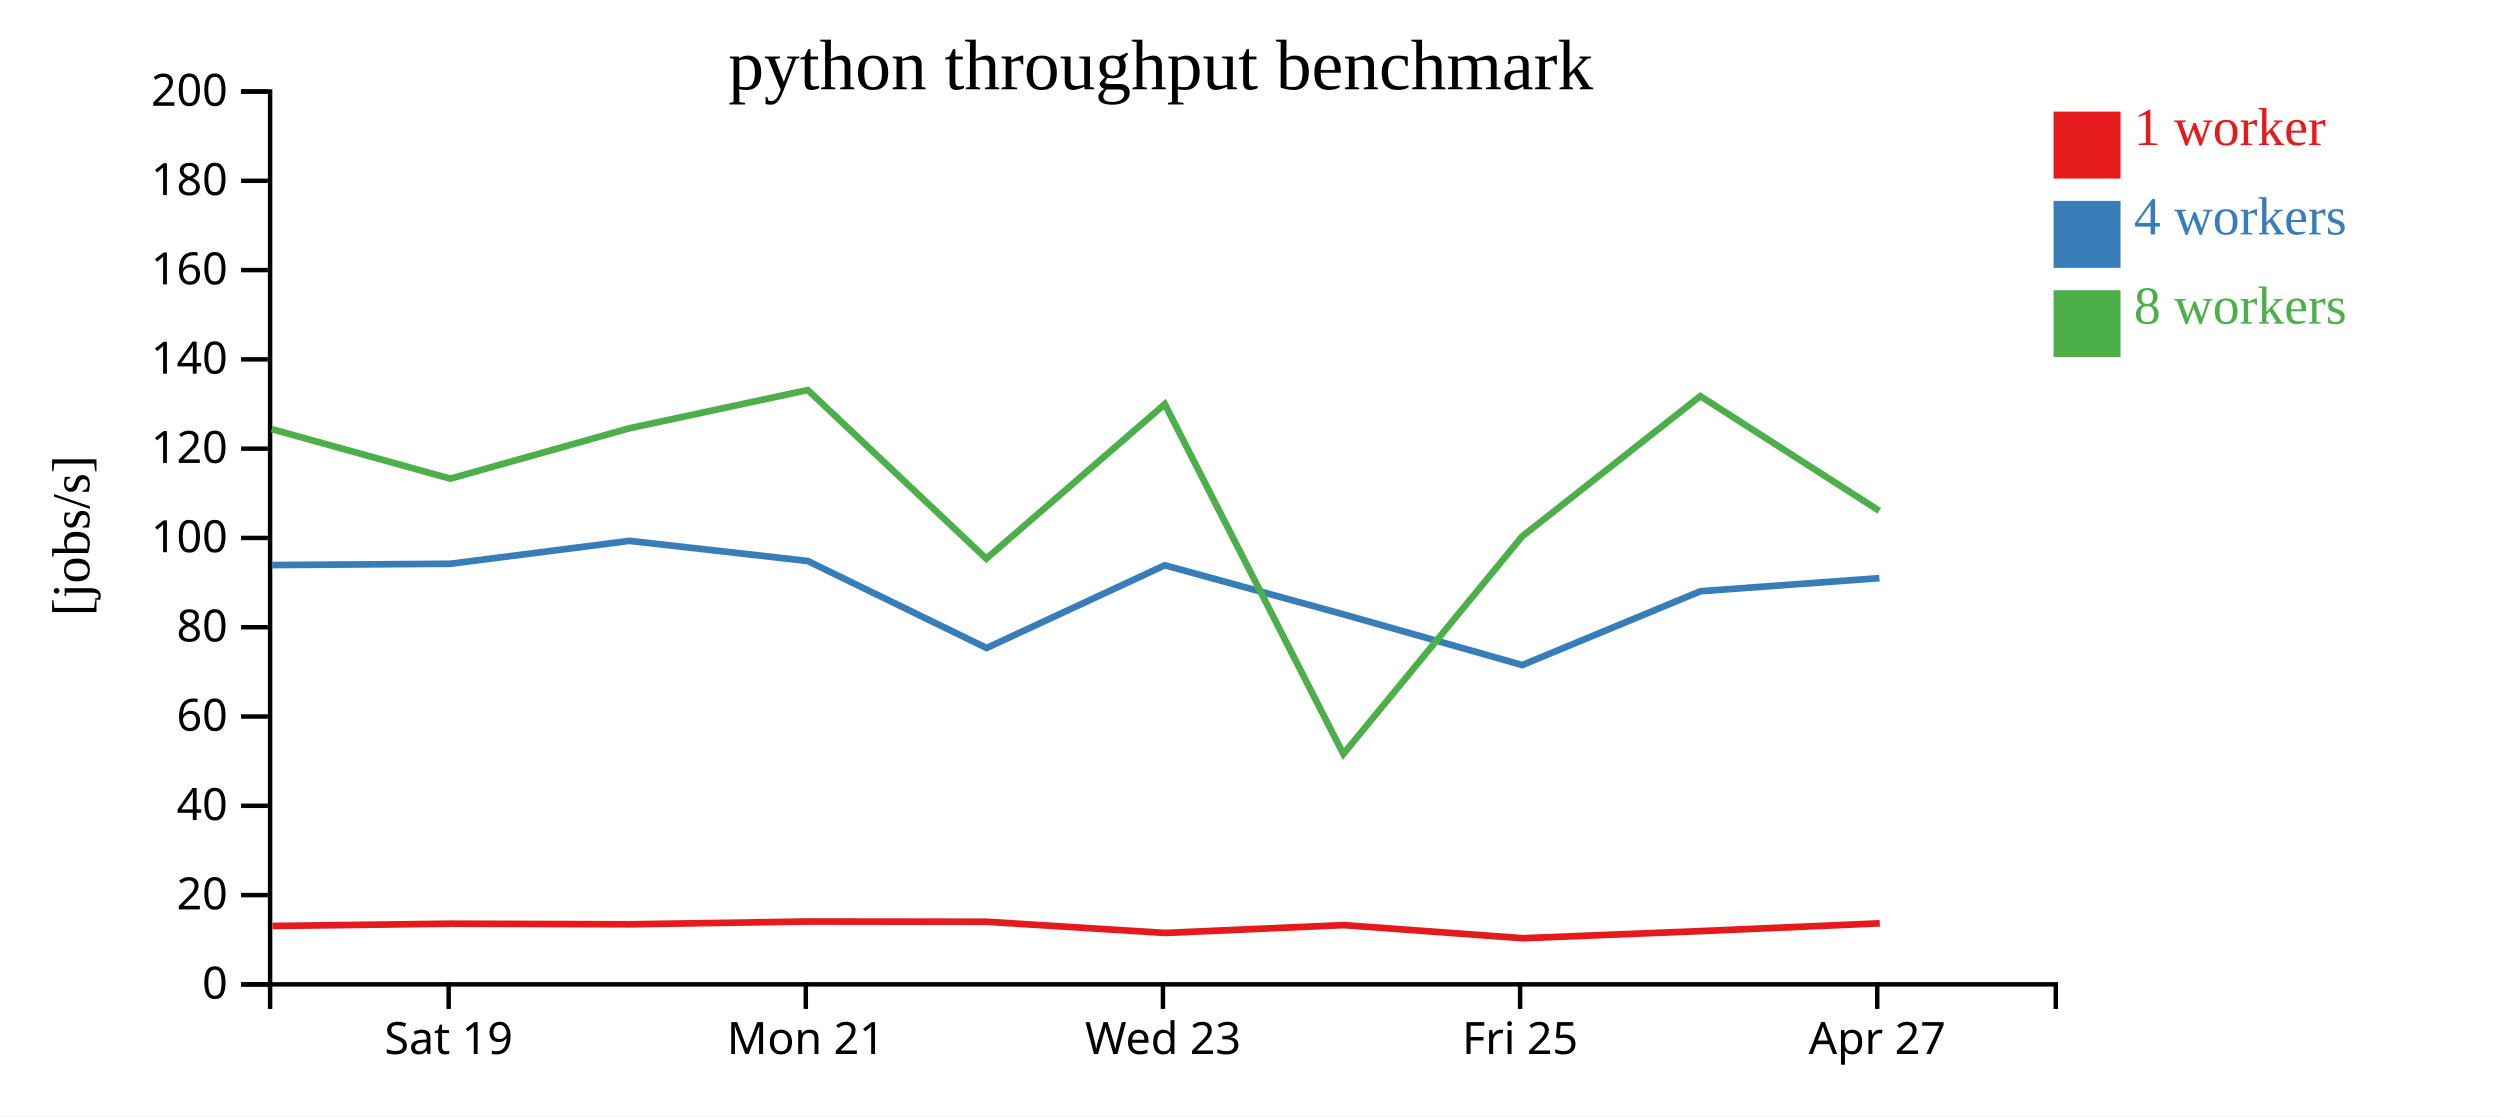
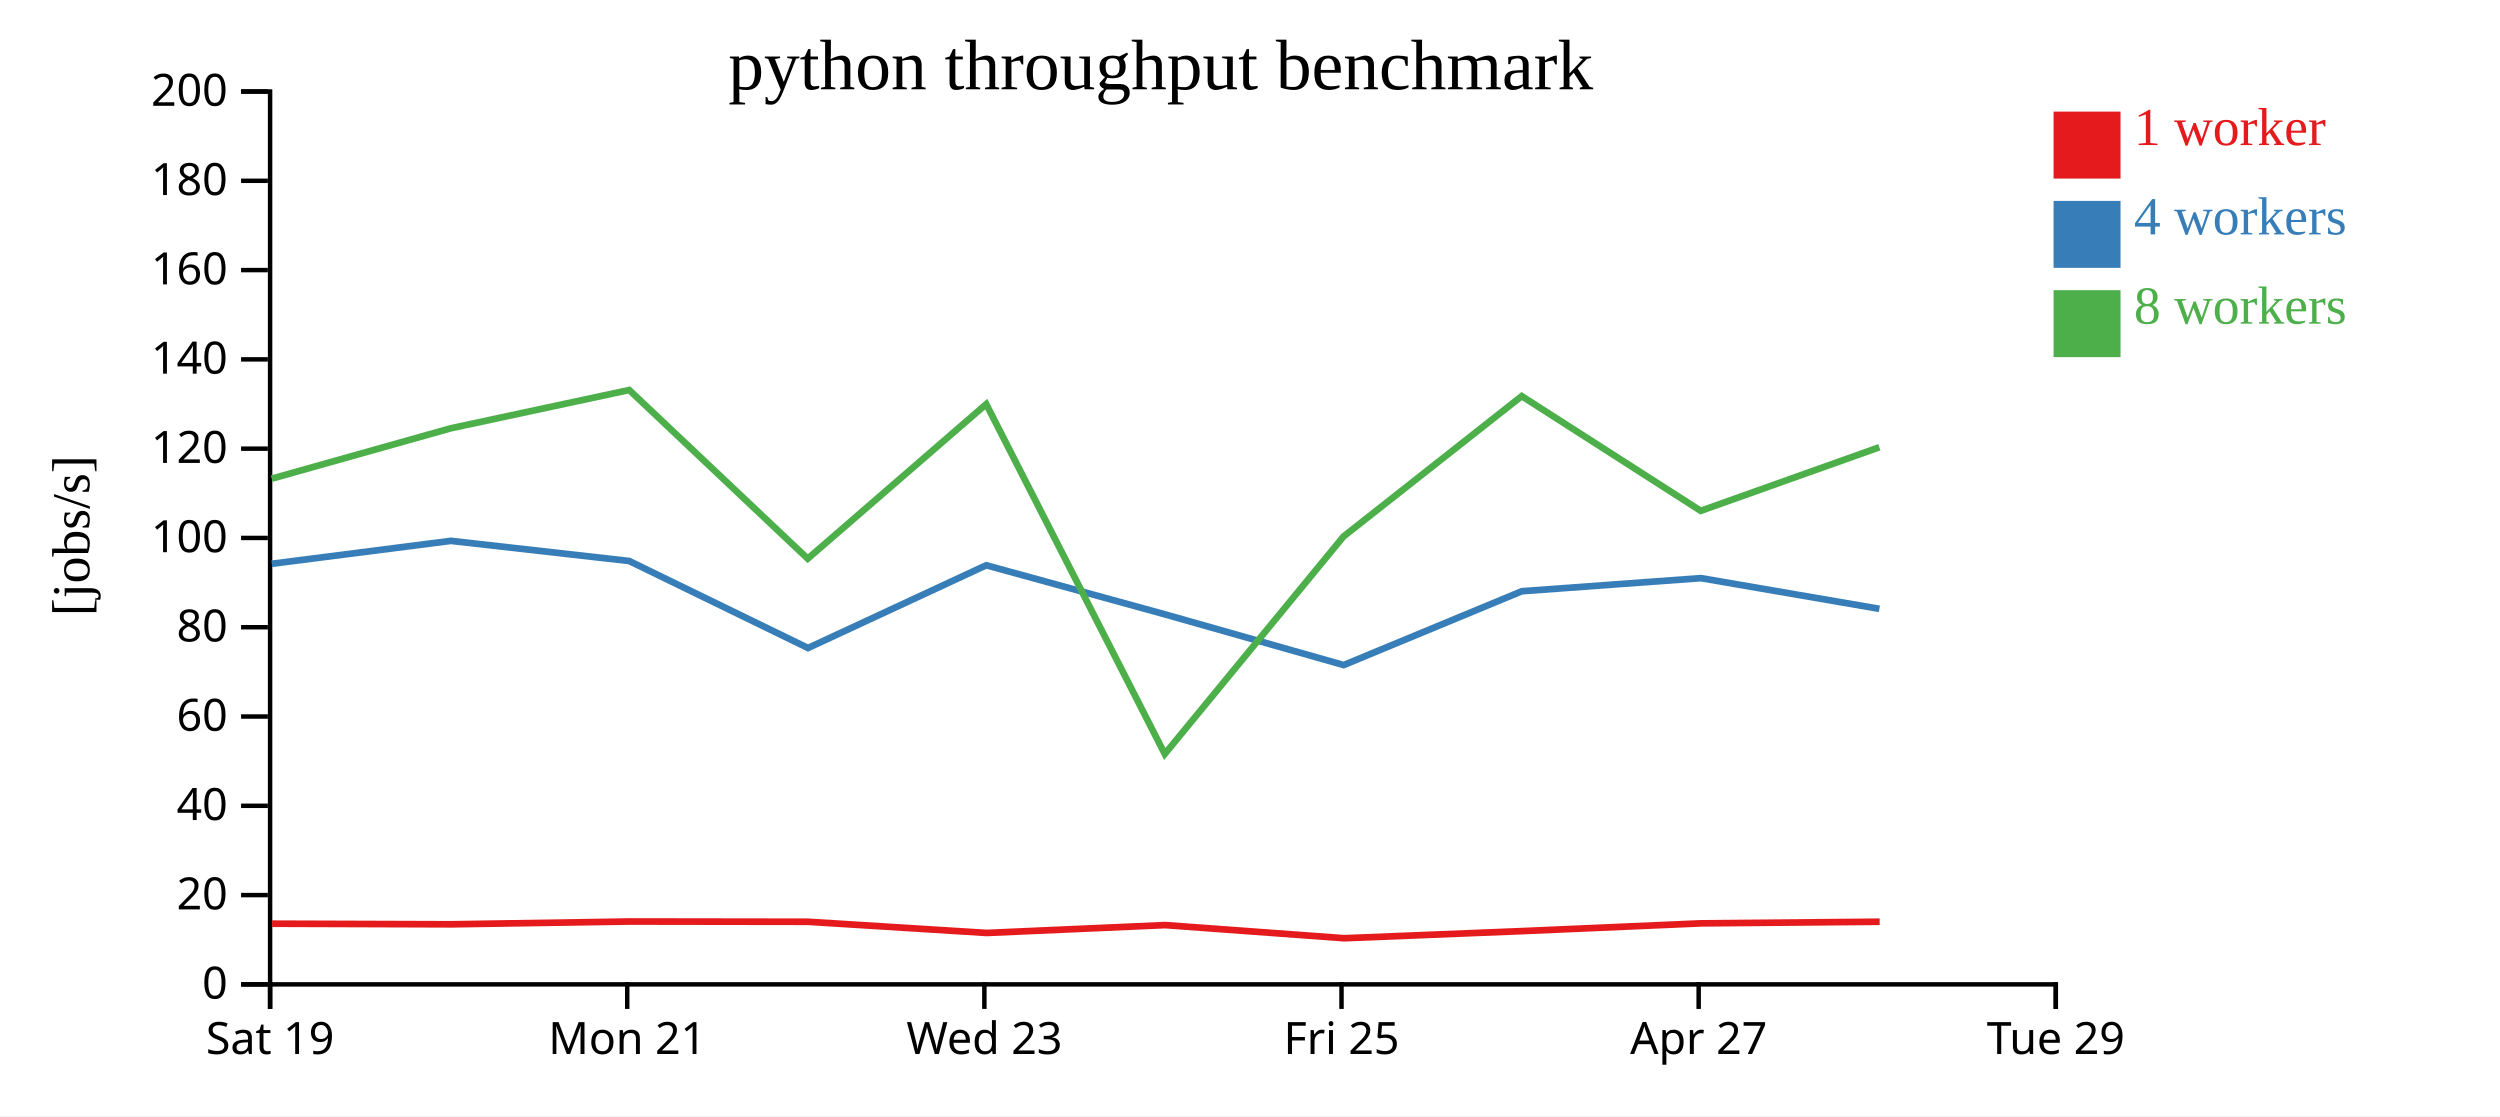
<svg xmlns="http://www.w3.org/2000/svg" width="560" height="250">
  <rect width="100%" height="100%" fill="white" />
  <g transform="translate(60,20)">
    <g transform="translate(0,200)" fill="none" font-size="10" font-family="sans-serif" text-anchor="middle">
      <path class="domain" stroke="currentColor" d="M0.5,6V0.5H400.5V6" />
-       <g class="tick" opacity="1" transform="translate(40.5,0)">
+       <g class="tick" opacity="1" transform="translate(0.5,0)">
        <line stroke="currentColor" y2="6" />
        <text fill="currentColor" y="9" dy="0.71em">Sat 19</text>
      </g>
-       <g class="tick" opacity="1" transform="translate(120.5,0)">
+       <g class="tick" opacity="1" transform="translate(80.5,0)">
        <line stroke="currentColor" y2="6" />
        <text fill="currentColor" y="9" dy="0.71em">Mon 21</text>
      </g>
-       <g class="tick" opacity="1" transform="translate(200.5,0)">
+       <g class="tick" opacity="1" transform="translate(160.5,0)">
        <line stroke="currentColor" y2="6" />
        <text fill="currentColor" y="9" dy="0.71em">Wed 23</text>
      </g>
-       <g class="tick" opacity="1" transform="translate(280.5,0)">
+       <g class="tick" opacity="1" transform="translate(240.5,0)">
        <line stroke="currentColor" y2="6" />
        <text fill="currentColor" y="9" dy="0.71em">Fri 25</text>
      </g>
-       <g class="tick" opacity="1" transform="translate(360.5,0)">
+       <g class="tick" opacity="1" transform="translate(320.5,0)">
        <line stroke="currentColor" y2="6" />
        <text fill="currentColor" y="9" dy="0.71em">Apr 27</text>
+       </g>
+       <g class="tick" opacity="1" transform="translate(400.5,0)">
+         <line stroke="currentColor" y2="6" />
+         <text fill="currentColor" y="9" dy="0.71em">Tue 29</text>
      </g>
    </g>
    <g fill="none" font-size="10" font-family="sans-serif" text-anchor="end">
      <path class="domain" stroke="currentColor" d="M-6,200.5H0.5V0.5H-6" />
      <g class="tick" opacity="1" transform="translate(0,200.5)">
        <line stroke="currentColor" x2="-6" />
        <text fill="currentColor" x="-9" dy="0.32em">0</text>
      </g>
      <g class="tick" opacity="1" transform="translate(0,180.5)">
        <line stroke="currentColor" x2="-6" />
        <text fill="currentColor" x="-9" dy="0.32em">20</text>
      </g>
      <g class="tick" opacity="1" transform="translate(0,160.5)">
        <line stroke="currentColor" x2="-6" />
        <text fill="currentColor" x="-9" dy="0.32em">40</text>
      </g>
      <g class="tick" opacity="1" transform="translate(0,140.5)">
        <line stroke="currentColor" x2="-6" />
        <text fill="currentColor" x="-9" dy="0.32em">60</text>
      </g>
      <g class="tick" opacity="1" transform="translate(0,120.5)">
        <line stroke="currentColor" x2="-6" />
        <text fill="currentColor" x="-9" dy="0.32em">80</text>
      </g>
      <g class="tick" opacity="1" transform="translate(0,100.5)">
        <line stroke="currentColor" x2="-6" />
        <text fill="currentColor" x="-9" dy="0.32em">100</text>
      </g>
      <g class="tick" opacity="1" transform="translate(0,80.5)">
        <line stroke="currentColor" x2="-6" />
        <text fill="currentColor" x="-9" dy="0.32em">120</text>
      </g>
      <g class="tick" opacity="1" transform="translate(0,60.5)">
        <line stroke="currentColor" x2="-6" />
        <text fill="currentColor" x="-9" dy="0.32em">140</text>
      </g>
      <g class="tick" opacity="1" transform="translate(0,40.5)">
        <line stroke="currentColor" x2="-6" />
        <text fill="currentColor" x="-9" dy="0.32em">160</text>
      </g>
      <g class="tick" opacity="1" transform="translate(0,20.5)">
        <line stroke="currentColor" x2="-6" />
        <text fill="currentColor" x="-9" dy="0.32em">180</text>
      </g>
      <g class="tick" opacity="1" transform="translate(0,0.5)">
        <line stroke="currentColor" x2="-6" />
        <text fill="currentColor" x="-9" dy="0.32em">200</text>
      </g>
    </g>
    <text text-anchor="middle" style="font-size: 12px" transform="rotate(-90)" y="-40" x="-100">[jobs/s]</text>
    <text text-anchor="middle" style="font-size: 16px" y="0" x="200">python throughput benchmark</text>
-     <path class="line" fill="none" stroke="#e41a1c" stroke-width="1.5" d="M1.033,187.42L40.952,186.909L81.078,187.043L121.053,186.419L161.016,186.477L201.023,188.98L241.01,187.221L281.069,190.163L320.997,188.566L361.066,186.828" />
-     <path class="line" fill="none" stroke="#377eb8" stroke-width="1.5" d="M0.889,106.577L40.878,106.285L80.989,101.153L120.945,105.666L160.996,125.153L200.923,106.618L240.901,117.605L280.983,128.974L320.896,112.434L360.985,109.502" />
-     <path class="line" fill="none" stroke="#4daf4a" stroke-width="1.5" d="M0.868,76.125L40.865,87.218L80.986,75.931L120.941,67.362L160.93,105.141L200.915,70.522L240.909,148.893L280.937,100.18L320.871,68.732L360.959,94.426" />
+     <path class="line" fill="none" stroke="#e41a1c" stroke-width="1.5" d="M0.952,186.909L41.078,187.043L81.053,186.419L121.016,186.477L161.023,188.98L201.01,187.221L241.069,190.163L280.997,188.566L321.066,186.828L361.045,186.47" />
+     <path class="line" fill="none" stroke="#377eb8" stroke-width="1.5" d="M0.878,106.285L40.989,101.153L80.945,105.666L120.996,125.153L160.923,106.618L200.901,117.605L240.983,128.974L280.896,112.434L320.985,109.502L360.986,116.383" />
+     <path class="line" fill="none" stroke="#4daf4a" stroke-width="1.5" d="M0.865,87.218L40.986,75.931L80.941,67.362L120.93,105.141L160.915,70.522L200.909,148.893L240.937,100.18L280.871,68.732L320.959,94.426L360.969,80.182" />
    <rect class="dot" x="400" y="5" width="15" height="15" style="fill: #e41a1c;" />
    <rect class="dot" x="400" y="25" width="15" height="15" style="fill: #377eb8;" />
    <rect class="dot" x="400" y="45" width="15" height="15" style="fill: #4daf4a;" />
    <text class="label" x="418" y="12.5" style="fill: #e41a1c; alignment-baseline: middle;" text-anchor="left">1 worker</text>
    <text class="label" x="418" y="32.5" style="fill: #377eb8; alignment-baseline: middle;" text-anchor="left">4 workers</text>
    <text class="label" x="418" y="52.5" style="fill: #4daf4a; alignment-baseline: middle;" text-anchor="left">8 workers</text>
  </g>
</svg>
